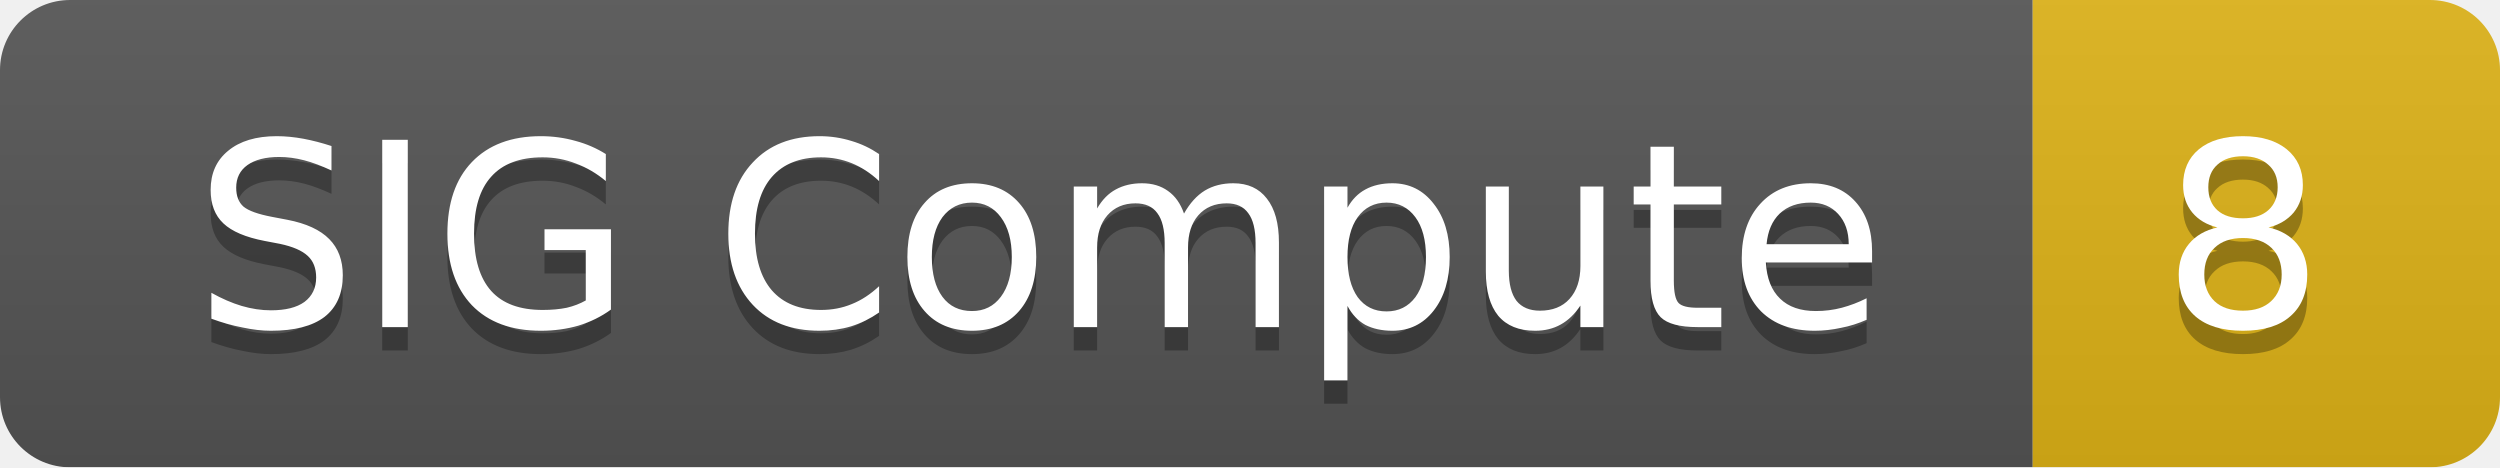
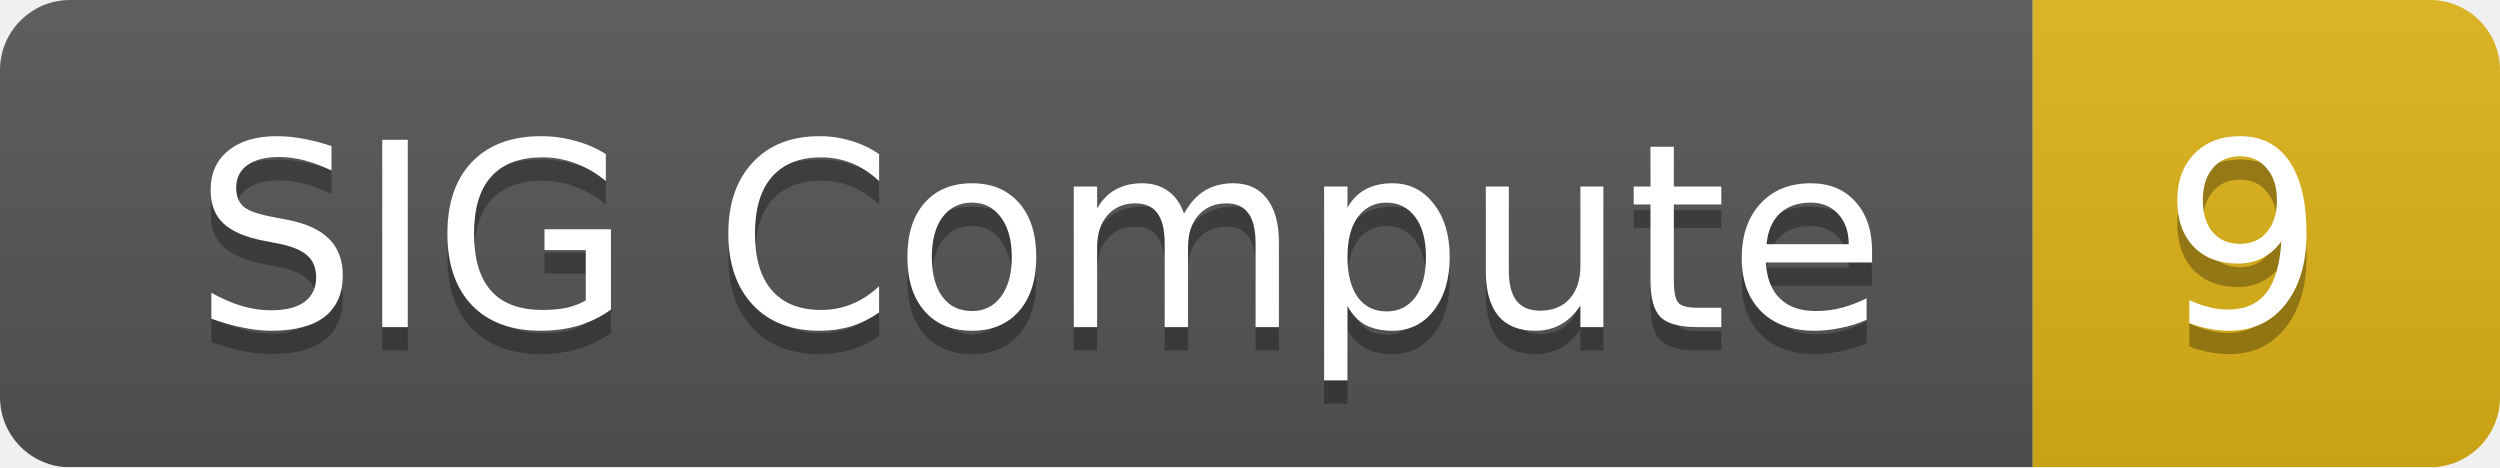
<svg xmlns="http://www.w3.org/2000/svg" width="107" height="20">
  <linearGradient id="smooth" x2="0" y2="100%">
    <stop offset="0" stop-color="#bbb" stop-opacity=".1" />
    <stop offset="1" stop-opacity=".1" />
  </linearGradient>
  <mask id="round">
    <rect width="107" height="20" rx="3" fill="#fff" />
  </mask>
  <g mask="url(#round)">
    <rect width="87" height="20" fill="#555" />
    <rect x="87" width="20" height="20" fill="#dfb317" />
    <rect width="107" height="20" fill="url(#smooth)" />
  </g>
  <g fill="#fff" text-anchor="middle" font-family="DejaVu Sans,Verdana,Geneva,sans-serif" font-size="11">
    <text x="44.5" y="15" fill="#010101" fill-opacity=".3">SIG Compute</text>
    <text x="44.5" y="14">SIG Compute</text>
-     <text x="96" y="15" fill="#010101" fill-opacity=".3">8</text>
-     <text x="96" y="14">8</text>
+     <text x="96" y="15" fill="#010101" fill-opacity=".3">9</text>
+     <text x="96" y="14">9</text>
  </g>
</svg>
